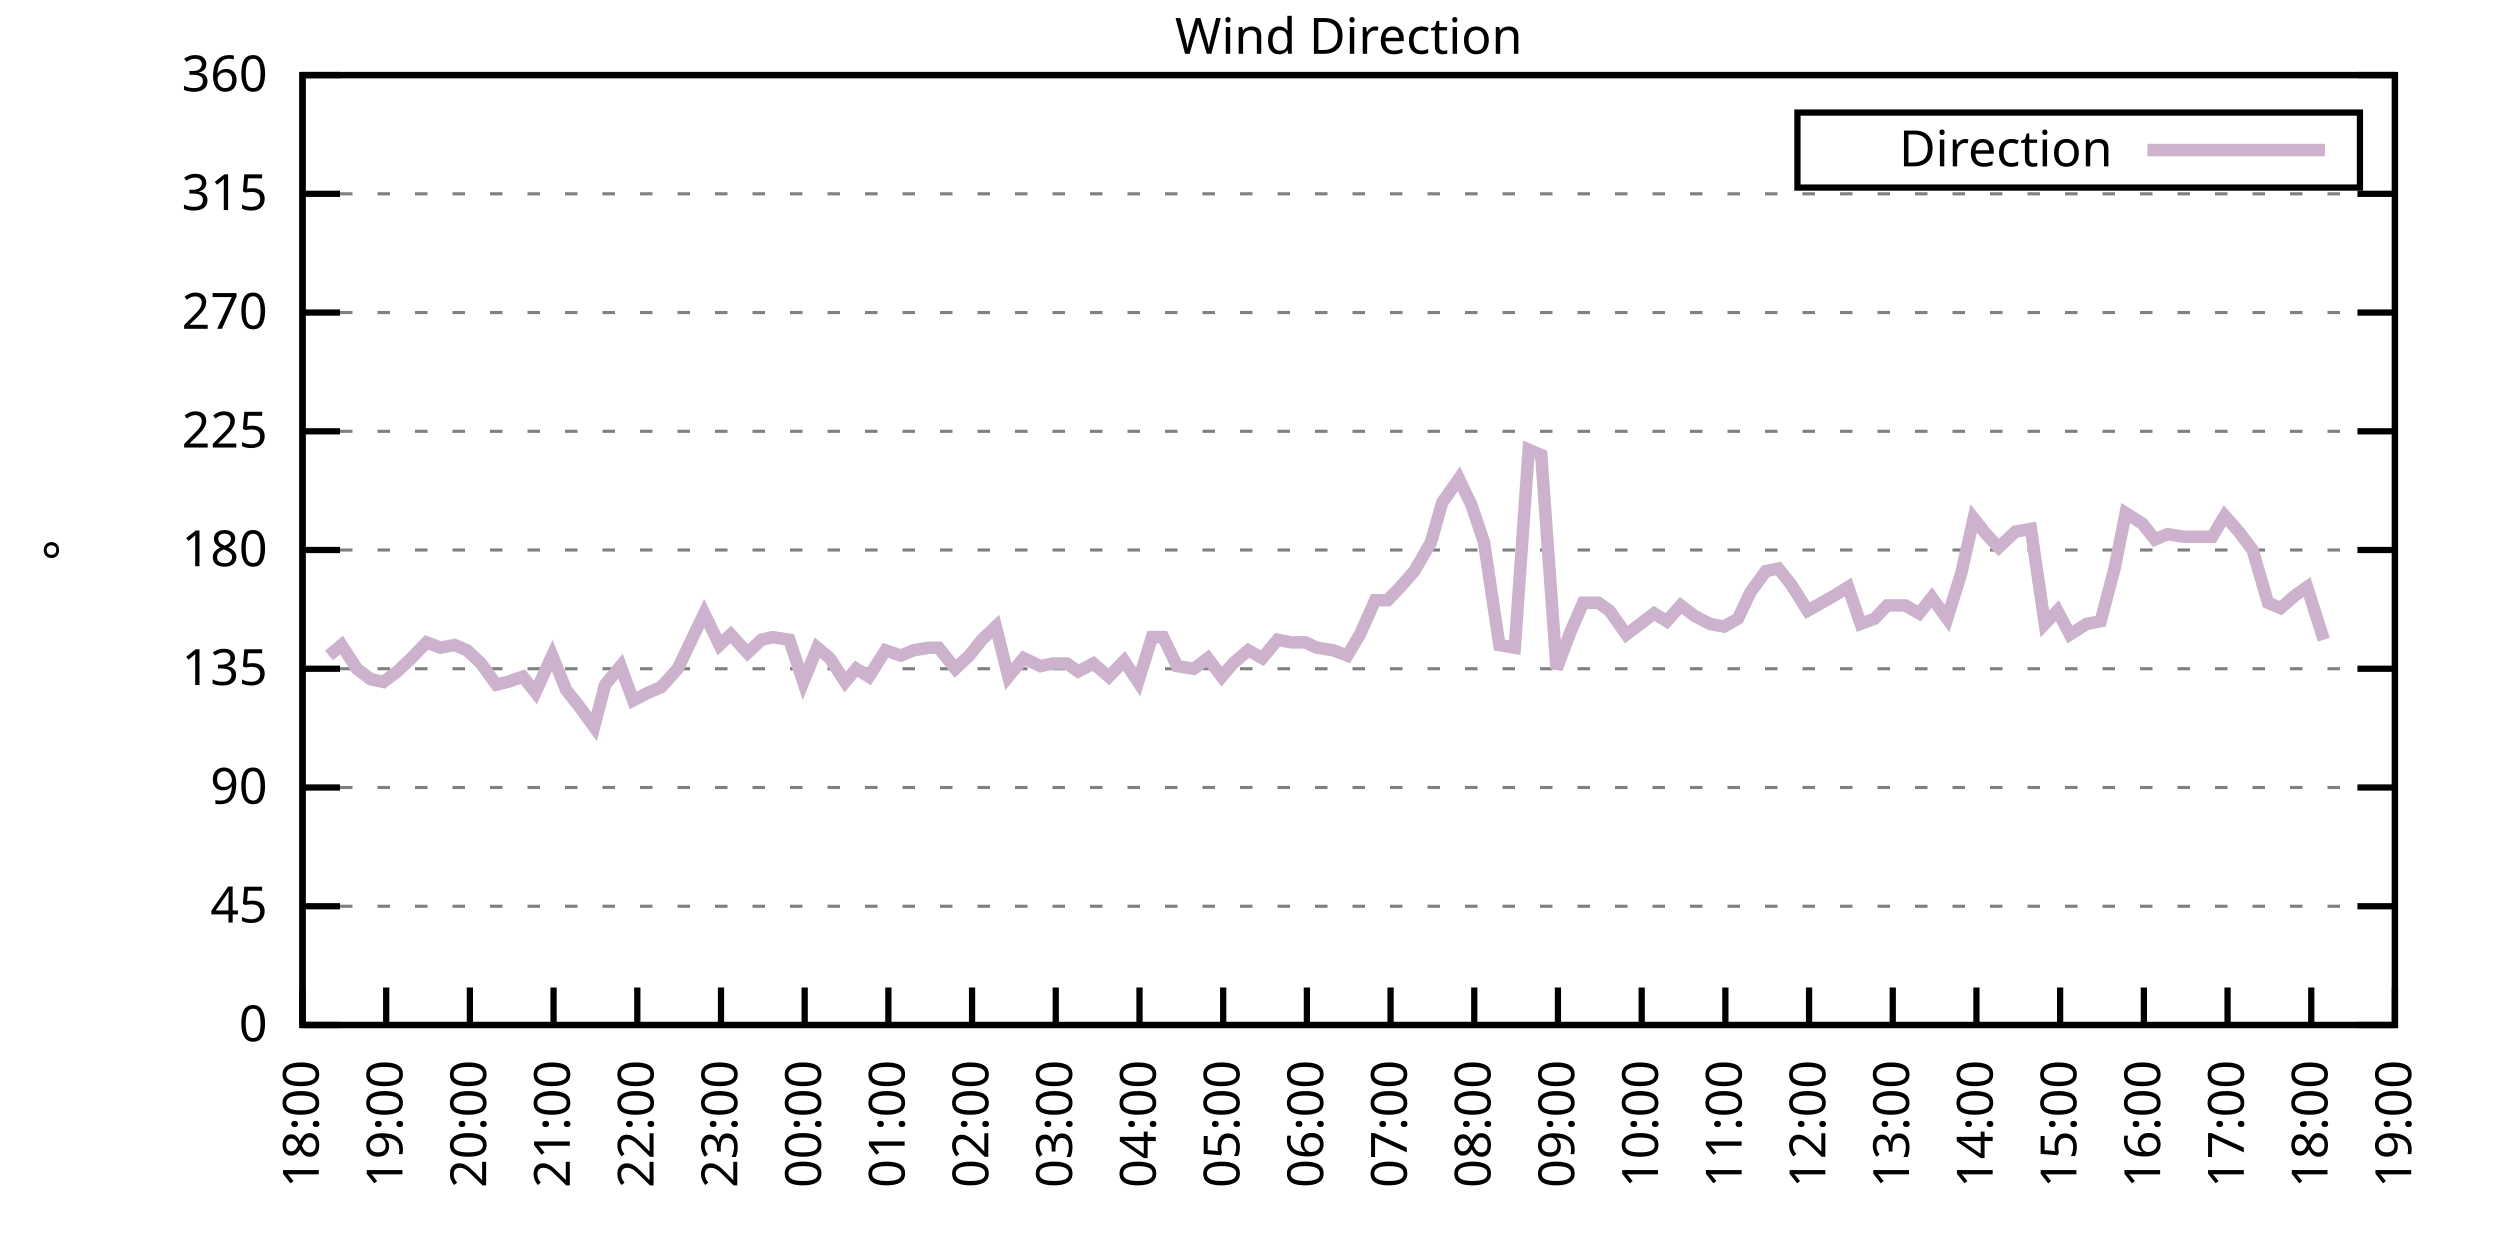
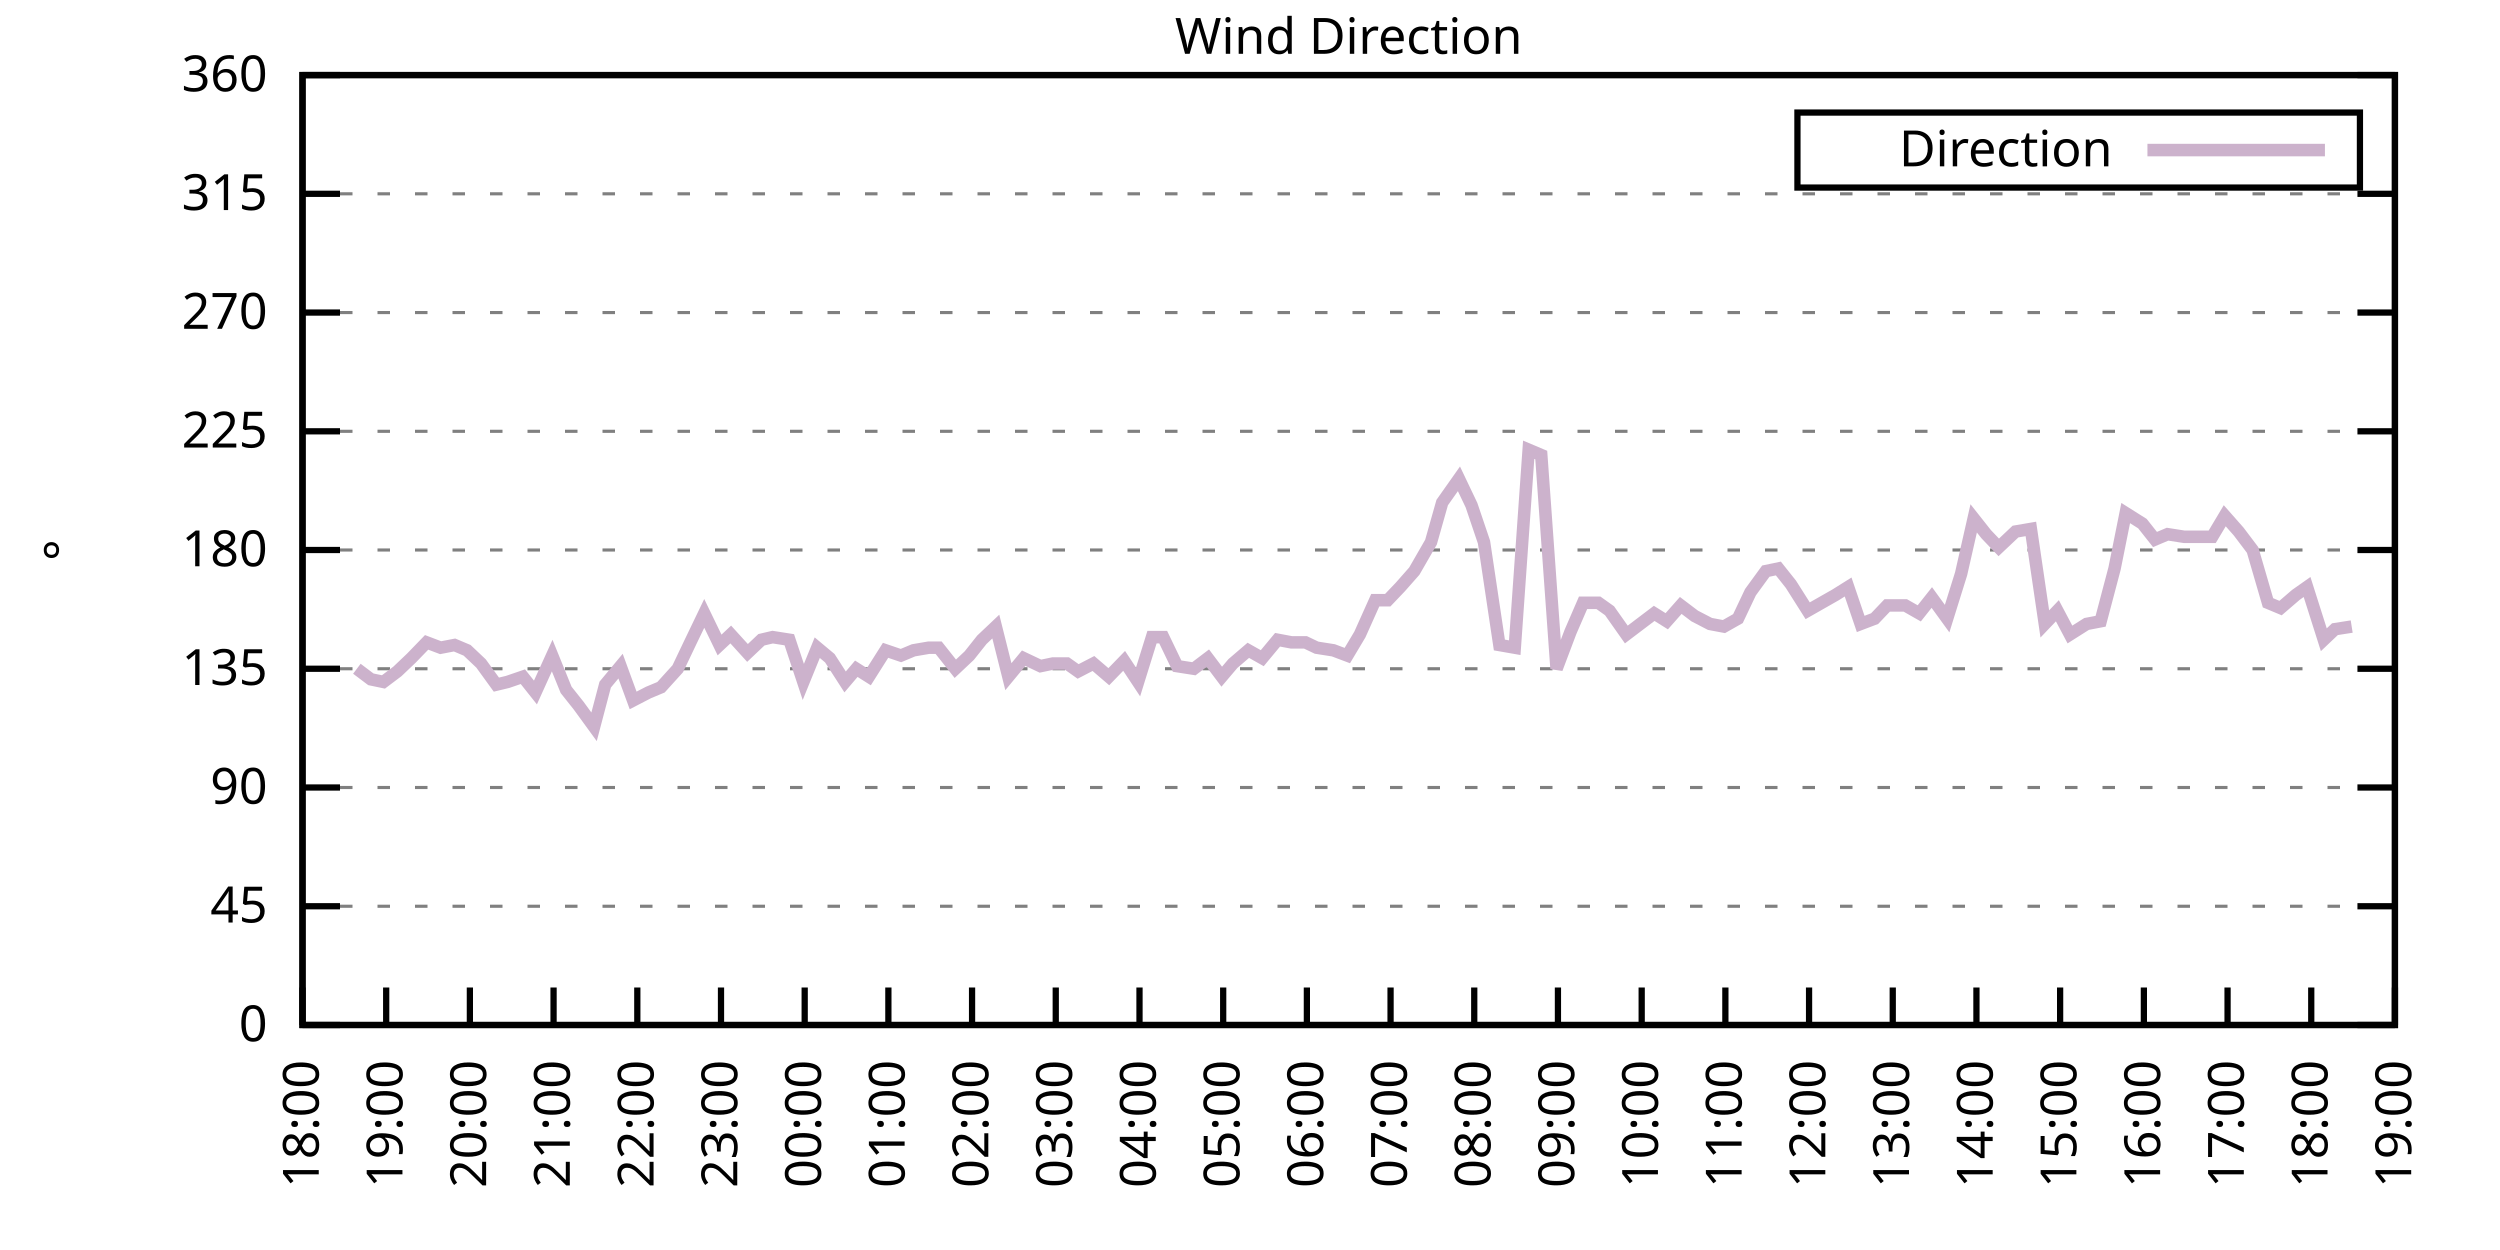
<svg xmlns="http://www.w3.org/2000/svg" xmlns:xlink="http://www.w3.org/1999/xlink" width="400" height="200" viewBox="0 0 400 200">
  <g id="gnuplot_canvas">
    <rect x="0" y="0" width="400" height="200" fill="none" />
    <defs>
      <circle id="gpDot" r="0.5" stroke-width="0.5" stroke="currentColor" />
      <path id="gpPt0" stroke-width="0.333" stroke="currentColor" d="M-1,0 h2 M0,-1 v2" />
      <path id="gpPt1" stroke-width="0.333" stroke="currentColor" d="M-1,-1 L1,1 M1,-1 L-1,1" />
      <path id="gpPt2" stroke-width="0.333" stroke="currentColor" d="M-1,0 L1,0 M0,-1 L0,1 M-1,-1 L1,1 M-1,1 L1,-1" />
      <rect id="gpPt3" stroke-width="0.333" stroke="currentColor" x="-1" y="-1" width="2" height="2" />
      <rect id="gpPt4" stroke-width="0.333" stroke="currentColor" fill="currentColor" x="-1" y="-1" width="2" height="2" />
      <circle id="gpPt5" stroke-width="0.333" stroke="currentColor" cx="0" cy="0" r="1" />
      <use xlink:href="#gpPt5" id="gpPt6" fill="currentColor" stroke="none" />
      <path id="gpPt7" stroke-width="0.333" stroke="currentColor" d="M0,-1.33 L-1.33,0.67 L1.33,0.67 z" />
      <use xlink:href="#gpPt7" id="gpPt8" fill="currentColor" stroke="none" />
      <use xlink:href="#gpPt7" id="gpPt9" stroke="currentColor" transform="rotate(180)" />
      <use xlink:href="#gpPt9" id="gpPt10" fill="currentColor" stroke="none" />
      <use xlink:href="#gpPt3" id="gpPt11" stroke="currentColor" transform="rotate(45)" />
      <use xlink:href="#gpPt11" id="gpPt12" fill="currentColor" stroke="none" />
      <path id="gpPt13" stroke-width="0.333" stroke="currentColor" d="M0,1.330 L1.265,0.411 L0.782,-1.067 L-0.782,-1.076 L-1.265,0.411 z" />
      <use xlink:href="#gpPt13" id="gpPt14" fill="currentColor" stroke="none" />
      <filter id="textbox" filterUnits="objectBoundingBox" x="0" y="0" height="1" width="1">
        <feFlood flood-color="white" flood-opacity="1" result="bgnd" />
        <feComposite in="SourceGraphic" in2="bgnd" operator="atop" />
      </filter>
      <filter id="greybox" filterUnits="objectBoundingBox" x="0" y="0" height="1" width="1">
        <feFlood flood-color="lightgrey" flood-opacity="1" result="grey" />
        <feComposite in="SourceGraphic" in2="grey" operator="atop" />
      </filter>
    </defs>
    <g fill="none" color="white" stroke="currentColor" stroke-width="1.00" stroke-linecap="butt" stroke-linejoin="miter">
</g>
    <g fill="none" color="black" stroke="currentColor" stroke-width="1.00" stroke-linecap="butt" stroke-linejoin="miter">
      <g stroke="none" shape-rendering="crispEdges">
        <polygon fill="rgb(255, 255, 255)" points="48.40,164.00 383.18,164.00 383.18,12.02 48.40,12.02 " />
      </g>
    </g>
    <g fill="none" color="black" stroke="currentColor" stroke-width="1.00" stroke-linecap="butt" stroke-linejoin="miter">
</g>
    <g fill="none" color="black" stroke="black" stroke-width="0.50" stroke-linecap="butt" stroke-linejoin="miter">
</g>
    <g fill="none" color="gray" stroke="currentColor" stroke-width="0.50" stroke-linecap="butt" stroke-linejoin="miter">
      <path stroke="gray" stroke-dasharray="2,4" class="gridline" d="M48.40,164.00 L383.19,164.00  " />
    </g>
    <g fill="none" color="gray" stroke="gray" stroke-width="1.00" stroke-linecap="butt" stroke-linejoin="miter">
</g>
    <g fill="none" color="black" stroke="currentColor" stroke-width="1.00" stroke-linecap="butt" stroke-linejoin="miter">
      <path stroke="black" d="M48.40,164.00 L54.40,164.00 M383.19,164.00 L377.19,164.00  " />
      <g transform="translate(42.80,166.60)" stroke="none" fill="black" font-family="Sans" font-size="8.00" text-anchor="end">
        <text>
          <tspan font-family="Sans"> 0</tspan>
        </text>
      </g>
    </g>
    <g fill="none" color="black" stroke="currentColor" stroke-width="1.00" stroke-linecap="butt" stroke-linejoin="miter">
</g>
    <g fill="none" color="black" stroke="black" stroke-width="0.50" stroke-linecap="butt" stroke-linejoin="miter">
</g>
    <g fill="none" color="gray" stroke="currentColor" stroke-width="0.50" stroke-linecap="butt" stroke-linejoin="miter">
      <path stroke="gray" stroke-dasharray="2,4" class="gridline" d="M48.40,145.00 L383.19,145.00  " />
    </g>
    <g fill="none" color="gray" stroke="gray" stroke-width="1.00" stroke-linecap="butt" stroke-linejoin="miter">
</g>
    <g fill="none" color="black" stroke="currentColor" stroke-width="1.00" stroke-linecap="butt" stroke-linejoin="miter">
      <path stroke="black" d="M48.40,145.00 L54.40,145.00 M383.19,145.00 L377.19,145.00  " />
      <g transform="translate(42.80,147.60)" stroke="none" fill="black" font-family="Sans" font-size="8.00" text-anchor="end">
        <text>
          <tspan font-family="Sans"> 45</tspan>
        </text>
      </g>
    </g>
    <g fill="none" color="black" stroke="currentColor" stroke-width="1.00" stroke-linecap="butt" stroke-linejoin="miter">
</g>
    <g fill="none" color="black" stroke="black" stroke-width="0.50" stroke-linecap="butt" stroke-linejoin="miter">
</g>
    <g fill="none" color="gray" stroke="currentColor" stroke-width="0.50" stroke-linecap="butt" stroke-linejoin="miter">
      <path stroke="gray" stroke-dasharray="2,4" class="gridline" d="M48.40,126.00 L383.19,126.00  " />
    </g>
    <g fill="none" color="gray" stroke="gray" stroke-width="1.00" stroke-linecap="butt" stroke-linejoin="miter">
</g>
    <g fill="none" color="black" stroke="currentColor" stroke-width="1.00" stroke-linecap="butt" stroke-linejoin="miter">
      <path stroke="black" d="M48.40,126.00 L54.40,126.00 M383.19,126.00 L377.19,126.00  " />
      <g transform="translate(42.80,128.60)" stroke="none" fill="black" font-family="Sans" font-size="8.00" text-anchor="end">
        <text>
          <tspan font-family="Sans"> 90</tspan>
        </text>
      </g>
    </g>
    <g fill="none" color="black" stroke="currentColor" stroke-width="1.00" stroke-linecap="butt" stroke-linejoin="miter">
</g>
    <g fill="none" color="black" stroke="black" stroke-width="0.50" stroke-linecap="butt" stroke-linejoin="miter">
</g>
    <g fill="none" color="gray" stroke="currentColor" stroke-width="0.50" stroke-linecap="butt" stroke-linejoin="miter">
      <path stroke="gray" stroke-dasharray="2,4" class="gridline" d="M48.40,107.00 L383.19,107.00  " />
    </g>
    <g fill="none" color="gray" stroke="gray" stroke-width="1.00" stroke-linecap="butt" stroke-linejoin="miter">
</g>
    <g fill="none" color="black" stroke="currentColor" stroke-width="1.00" stroke-linecap="butt" stroke-linejoin="miter">
      <path stroke="black" d="M48.40,107.00 L54.40,107.00 M383.19,107.00 L377.19,107.00  " />
      <g transform="translate(42.80,109.60)" stroke="none" fill="black" font-family="Sans" font-size="8.00" text-anchor="end">
        <text>
          <tspan font-family="Sans"> 135</tspan>
        </text>
      </g>
    </g>
    <g fill="none" color="black" stroke="currentColor" stroke-width="1.00" stroke-linecap="butt" stroke-linejoin="miter">
</g>
    <g fill="none" color="black" stroke="black" stroke-width="0.50" stroke-linecap="butt" stroke-linejoin="miter">
</g>
    <g fill="none" color="gray" stroke="currentColor" stroke-width="0.50" stroke-linecap="butt" stroke-linejoin="miter">
      <path stroke="gray" stroke-dasharray="2,4" class="gridline" d="M48.40,88.00 L383.19,88.00  " />
    </g>
    <g fill="none" color="gray" stroke="gray" stroke-width="1.00" stroke-linecap="butt" stroke-linejoin="miter">
</g>
    <g fill="none" color="black" stroke="currentColor" stroke-width="1.00" stroke-linecap="butt" stroke-linejoin="miter">
      <path stroke="black" d="M48.40,88.00 L54.40,88.00 M383.19,88.00 L377.19,88.00  " />
      <g transform="translate(42.80,90.60)" stroke="none" fill="black" font-family="Sans" font-size="8.00" text-anchor="end">
        <text>
          <tspan font-family="Sans"> 180</tspan>
        </text>
      </g>
    </g>
    <g fill="none" color="black" stroke="currentColor" stroke-width="1.00" stroke-linecap="butt" stroke-linejoin="miter">
</g>
    <g fill="none" color="black" stroke="black" stroke-width="0.50" stroke-linecap="butt" stroke-linejoin="miter">
</g>
    <g fill="none" color="gray" stroke="currentColor" stroke-width="0.50" stroke-linecap="butt" stroke-linejoin="miter">
      <path stroke="gray" stroke-dasharray="2,4" class="gridline" d="M48.40,69.01 L383.19,69.01  " />
    </g>
    <g fill="none" color="gray" stroke="gray" stroke-width="1.00" stroke-linecap="butt" stroke-linejoin="miter">
</g>
    <g fill="none" color="black" stroke="currentColor" stroke-width="1.00" stroke-linecap="butt" stroke-linejoin="miter">
      <path stroke="black" d="M48.40,69.01 L54.40,69.01 M383.19,69.01 L377.19,69.01  " />
      <g transform="translate(42.80,71.61)" stroke="none" fill="black" font-family="Sans" font-size="8.00" text-anchor="end">
        <text>
          <tspan font-family="Sans"> 225</tspan>
        </text>
      </g>
    </g>
    <g fill="none" color="black" stroke="currentColor" stroke-width="1.00" stroke-linecap="butt" stroke-linejoin="miter">
</g>
    <g fill="none" color="black" stroke="black" stroke-width="0.50" stroke-linecap="butt" stroke-linejoin="miter">
</g>
    <g fill="none" color="gray" stroke="currentColor" stroke-width="0.50" stroke-linecap="butt" stroke-linejoin="miter">
      <path stroke="gray" stroke-dasharray="2,4" class="gridline" d="M48.40,50.01 L383.19,50.01  " />
    </g>
    <g fill="none" color="gray" stroke="gray" stroke-width="1.00" stroke-linecap="butt" stroke-linejoin="miter">
</g>
    <g fill="none" color="black" stroke="currentColor" stroke-width="1.00" stroke-linecap="butt" stroke-linejoin="miter">
      <path stroke="black" d="M48.40,50.01 L54.40,50.01 M383.19,50.01 L377.19,50.01  " />
      <g transform="translate(42.80,52.61)" stroke="none" fill="black" font-family="Sans" font-size="8.00" text-anchor="end">
        <text>
          <tspan font-family="Sans"> 270</tspan>
        </text>
      </g>
    </g>
    <g fill="none" color="black" stroke="currentColor" stroke-width="1.00" stroke-linecap="butt" stroke-linejoin="miter">
</g>
    <g fill="none" color="black" stroke="black" stroke-width="0.50" stroke-linecap="butt" stroke-linejoin="miter">
</g>
    <g fill="none" color="gray" stroke="currentColor" stroke-width="0.50" stroke-linecap="butt" stroke-linejoin="miter">
      <path stroke="gray" stroke-dasharray="2,4" class="gridline" d="M48.40,31.01 L383.19,31.01  " />
    </g>
    <g fill="none" color="gray" stroke="gray" stroke-width="1.00" stroke-linecap="butt" stroke-linejoin="miter">
</g>
    <g fill="none" color="black" stroke="currentColor" stroke-width="1.00" stroke-linecap="butt" stroke-linejoin="miter">
      <path stroke="black" d="M48.40,31.01 L54.40,31.01 M383.19,31.01 L377.19,31.01  " />
      <g transform="translate(42.80,33.61)" stroke="none" fill="black" font-family="Sans" font-size="8.00" text-anchor="end">
        <text>
          <tspan font-family="Sans"> 315</tspan>
        </text>
      </g>
    </g>
    <g fill="none" color="black" stroke="currentColor" stroke-width="1.00" stroke-linecap="butt" stroke-linejoin="miter">
</g>
    <g fill="none" color="black" stroke="black" stroke-width="0.50" stroke-linecap="butt" stroke-linejoin="miter">
</g>
    <g fill="none" color="gray" stroke="currentColor" stroke-width="0.50" stroke-linecap="butt" stroke-linejoin="miter">
      <path stroke="gray" stroke-dasharray="2,4" class="gridline" d="M48.40,12.01 L383.19,12.01  " />
    </g>
    <g fill="none" color="gray" stroke="gray" stroke-width="1.00" stroke-linecap="butt" stroke-linejoin="miter">
</g>
    <g fill="none" color="black" stroke="currentColor" stroke-width="1.00" stroke-linecap="butt" stroke-linejoin="miter">
      <path stroke="black" d="M48.40,12.01 L54.40,12.01 M383.19,12.01 L377.19,12.01  " />
      <g transform="translate(42.80,14.61)" stroke="none" fill="black" font-family="Sans" font-size="8.00" text-anchor="end">
        <text>
          <tspan font-family="Sans"> 360</tspan>
        </text>
      </g>
    </g>
    <g fill="none" color="black" stroke="currentColor" stroke-width="1.00" stroke-linecap="butt" stroke-linejoin="miter">
      <path stroke="black" d="M48.40,164.00 L48.40,158.00  " />
      <g transform="translate(51.00,169.60) rotate(270.00)" stroke="none" fill="black" font-family="Sans" font-size="8.00" text-anchor="end">
        <text>
          <tspan font-family="Sans">18:00</tspan>
        </text>
      </g>
    </g>
    <g fill="none" color="black" stroke="currentColor" stroke-width="1.00" stroke-linecap="butt" stroke-linejoin="miter">
      <path stroke="black" d="M61.79,164.00 L61.79,158.00  " />
      <g transform="translate(64.39,169.60) rotate(270.00)" stroke="none" fill="black" font-family="Sans" font-size="8.00" text-anchor="end">
        <text>
          <tspan font-family="Sans">19:00</tspan>
        </text>
      </g>
    </g>
    <g fill="none" color="black" stroke="currentColor" stroke-width="1.00" stroke-linecap="butt" stroke-linejoin="miter">
      <path stroke="black" d="M75.18,164.00 L75.18,158.00  " />
      <g transform="translate(77.78,169.60) rotate(270.00)" stroke="none" fill="black" font-family="Sans" font-size="8.00" text-anchor="end">
        <text>
          <tspan font-family="Sans">20:00</tspan>
        </text>
      </g>
    </g>
    <g fill="none" color="black" stroke="currentColor" stroke-width="1.00" stroke-linecap="butt" stroke-linejoin="miter">
      <path stroke="black" d="M88.57,164.00 L88.57,158.00  " />
      <g transform="translate(91.17,169.60) rotate(270.00)" stroke="none" fill="black" font-family="Sans" font-size="8.00" text-anchor="end">
        <text>
          <tspan font-family="Sans">21:00</tspan>
        </text>
      </g>
    </g>
    <g fill="none" color="black" stroke="currentColor" stroke-width="1.00" stroke-linecap="butt" stroke-linejoin="miter">
      <path stroke="black" d="M101.97,164.00 L101.97,158.00  " />
      <g transform="translate(104.57,169.60) rotate(270.00)" stroke="none" fill="black" font-family="Sans" font-size="8.00" text-anchor="end">
        <text>
          <tspan font-family="Sans">22:00</tspan>
        </text>
      </g>
    </g>
    <g fill="none" color="black" stroke="currentColor" stroke-width="1.00" stroke-linecap="butt" stroke-linejoin="miter">
      <path stroke="black" d="M115.36,164.00 L115.36,158.00  " />
      <g transform="translate(117.96,169.60) rotate(270.00)" stroke="none" fill="black" font-family="Sans" font-size="8.00" text-anchor="end">
        <text>
          <tspan font-family="Sans">23:00</tspan>
        </text>
      </g>
    </g>
    <g fill="none" color="black" stroke="currentColor" stroke-width="1.00" stroke-linecap="butt" stroke-linejoin="miter">
      <path stroke="black" d="M128.75,164.00 L128.75,158.00  " />
      <g transform="translate(131.35,169.60) rotate(270.00)" stroke="none" fill="black" font-family="Sans" font-size="8.00" text-anchor="end">
        <text>
          <tspan font-family="Sans">00:00</tspan>
        </text>
      </g>
    </g>
    <g fill="none" color="black" stroke="currentColor" stroke-width="1.00" stroke-linecap="butt" stroke-linejoin="miter">
      <path stroke="black" d="M142.14,164.00 L142.14,158.00  " />
      <g transform="translate(144.74,169.60) rotate(270.00)" stroke="none" fill="black" font-family="Sans" font-size="8.00" text-anchor="end">
        <text>
          <tspan font-family="Sans">01:00</tspan>
        </text>
      </g>
    </g>
    <g fill="none" color="black" stroke="currentColor" stroke-width="1.00" stroke-linecap="butt" stroke-linejoin="miter">
      <path stroke="black" d="M155.53,164.00 L155.53,158.00  " />
      <g transform="translate(158.13,169.60) rotate(270.00)" stroke="none" fill="black" font-family="Sans" font-size="8.00" text-anchor="end">
        <text>
          <tspan font-family="Sans">02:00</tspan>
        </text>
      </g>
    </g>
    <g fill="none" color="black" stroke="currentColor" stroke-width="1.00" stroke-linecap="butt" stroke-linejoin="miter">
      <path stroke="black" d="M168.92,164.00 L168.92,158.00  " />
      <g transform="translate(171.52,169.60) rotate(270.00)" stroke="none" fill="black" font-family="Sans" font-size="8.00" text-anchor="end">
        <text>
          <tspan font-family="Sans">03:00</tspan>
        </text>
      </g>
    </g>
    <g fill="none" color="black" stroke="currentColor" stroke-width="1.00" stroke-linecap="butt" stroke-linejoin="miter">
      <path stroke="black" d="M182.32,164.00 L182.32,158.00  " />
      <g transform="translate(184.92,169.60) rotate(270.00)" stroke="none" fill="black" font-family="Sans" font-size="8.00" text-anchor="end">
        <text>
          <tspan font-family="Sans">04:00</tspan>
        </text>
      </g>
    </g>
    <g fill="none" color="black" stroke="currentColor" stroke-width="1.00" stroke-linecap="butt" stroke-linejoin="miter">
      <path stroke="black" d="M195.71,164.00 L195.71,158.00  " />
      <g transform="translate(198.31,169.60) rotate(270.00)" stroke="none" fill="black" font-family="Sans" font-size="8.00" text-anchor="end">
        <text>
          <tspan font-family="Sans">05:00</tspan>
        </text>
      </g>
    </g>
    <g fill="none" color="black" stroke="currentColor" stroke-width="1.00" stroke-linecap="butt" stroke-linejoin="miter">
      <path stroke="black" d="M209.10,164.00 L209.10,158.00  " />
      <g transform="translate(211.70,169.60) rotate(270.00)" stroke="none" fill="black" font-family="Sans" font-size="8.00" text-anchor="end">
        <text>
          <tspan font-family="Sans">06:00</tspan>
        </text>
      </g>
    </g>
    <g fill="none" color="black" stroke="currentColor" stroke-width="1.00" stroke-linecap="butt" stroke-linejoin="miter">
      <path stroke="black" d="M222.49,164.00 L222.49,158.00  " />
      <g transform="translate(225.09,169.60) rotate(270.00)" stroke="none" fill="black" font-family="Sans" font-size="8.00" text-anchor="end">
        <text>
          <tspan font-family="Sans">07:00</tspan>
        </text>
      </g>
    </g>
    <g fill="none" color="black" stroke="currentColor" stroke-width="1.00" stroke-linecap="butt" stroke-linejoin="miter">
      <path stroke="black" d="M235.88,164.00 L235.88,158.00  " />
      <g transform="translate(238.48,169.60) rotate(270.00)" stroke="none" fill="black" font-family="Sans" font-size="8.00" text-anchor="end">
        <text>
          <tspan font-family="Sans">08:00</tspan>
        </text>
      </g>
    </g>
    <g fill="none" color="black" stroke="currentColor" stroke-width="1.00" stroke-linecap="butt" stroke-linejoin="miter">
      <path stroke="black" d="M249.27,164.00 L249.27,158.00  " />
      <g transform="translate(251.87,169.60) rotate(270.00)" stroke="none" fill="black" font-family="Sans" font-size="8.00" text-anchor="end">
        <text>
          <tspan font-family="Sans">09:00</tspan>
        </text>
      </g>
    </g>
    <g fill="none" color="black" stroke="currentColor" stroke-width="1.00" stroke-linecap="butt" stroke-linejoin="miter">
      <path stroke="black" d="M262.67,164.00 L262.67,158.00  " />
      <g transform="translate(265.27,169.60) rotate(270.00)" stroke="none" fill="black" font-family="Sans" font-size="8.00" text-anchor="end">
        <text>
          <tspan font-family="Sans">10:00</tspan>
        </text>
      </g>
    </g>
    <g fill="none" color="black" stroke="currentColor" stroke-width="1.00" stroke-linecap="butt" stroke-linejoin="miter">
      <path stroke="black" d="M276.06,164.00 L276.06,158.00  " />
      <g transform="translate(278.66,169.60) rotate(270.00)" stroke="none" fill="black" font-family="Sans" font-size="8.00" text-anchor="end">
        <text>
          <tspan font-family="Sans">11:00</tspan>
        </text>
      </g>
    </g>
    <g fill="none" color="black" stroke="currentColor" stroke-width="1.00" stroke-linecap="butt" stroke-linejoin="miter">
      <path stroke="black" d="M289.45,164.00 L289.45,158.00  " />
      <g transform="translate(292.05,169.60) rotate(270.00)" stroke="none" fill="black" font-family="Sans" font-size="8.00" text-anchor="end">
        <text>
          <tspan font-family="Sans">12:00</tspan>
        </text>
      </g>
    </g>
    <g fill="none" color="black" stroke="currentColor" stroke-width="1.00" stroke-linecap="butt" stroke-linejoin="miter">
      <path stroke="black" d="M302.84,164.00 L302.84,158.00  " />
      <g transform="translate(305.44,169.60) rotate(270.00)" stroke="none" fill="black" font-family="Sans" font-size="8.00" text-anchor="end">
        <text>
          <tspan font-family="Sans">13:00</tspan>
        </text>
      </g>
    </g>
    <g fill="none" color="black" stroke="currentColor" stroke-width="1.00" stroke-linecap="butt" stroke-linejoin="miter">
      <path stroke="black" d="M316.23,164.00 L316.23,158.00  " />
      <g transform="translate(318.83,169.60) rotate(270.00)" stroke="none" fill="black" font-family="Sans" font-size="8.00" text-anchor="end">
        <text>
          <tspan font-family="Sans">14:00</tspan>
        </text>
      </g>
    </g>
    <g fill="none" color="black" stroke="currentColor" stroke-width="1.00" stroke-linecap="butt" stroke-linejoin="miter">
      <path stroke="black" d="M329.62,164.00 L329.62,158.00  " />
      <g transform="translate(332.22,169.60) rotate(270.00)" stroke="none" fill="black" font-family="Sans" font-size="8.00" text-anchor="end">
        <text>
          <tspan font-family="Sans">15:00</tspan>
        </text>
      </g>
    </g>
    <g fill="none" color="black" stroke="currentColor" stroke-width="1.00" stroke-linecap="butt" stroke-linejoin="miter">
      <path stroke="black" d="M343.02,164.00 L343.02,158.00  " />
      <g transform="translate(345.62,169.60) rotate(270.00)" stroke="none" fill="black" font-family="Sans" font-size="8.00" text-anchor="end">
        <text>
          <tspan font-family="Sans">16:00</tspan>
        </text>
      </g>
    </g>
    <g fill="none" color="black" stroke="currentColor" stroke-width="1.00" stroke-linecap="butt" stroke-linejoin="miter">
      <path stroke="black" d="M356.41,164.00 L356.41,158.00  " />
      <g transform="translate(359.01,169.60) rotate(270.00)" stroke="none" fill="black" font-family="Sans" font-size="8.00" text-anchor="end">
        <text>
          <tspan font-family="Sans">17:00</tspan>
        </text>
      </g>
    </g>
    <g fill="none" color="black" stroke="currentColor" stroke-width="1.00" stroke-linecap="butt" stroke-linejoin="miter">
      <path stroke="black" d="M369.80,164.00 L369.80,158.00  " />
      <g transform="translate(372.40,169.60) rotate(270.00)" stroke="none" fill="black" font-family="Sans" font-size="8.00" text-anchor="end">
        <text>
          <tspan font-family="Sans">18:00</tspan>
        </text>
      </g>
    </g>
    <g fill="none" color="black" stroke="currentColor" stroke-width="1.00" stroke-linecap="butt" stroke-linejoin="miter">
      <path stroke="black" d="M383.19,164.00 L383.19,158.00  " />
      <g transform="translate(385.79,169.60) rotate(270.00)" stroke="none" fill="black" font-family="Sans" font-size="8.00" text-anchor="end">
        <text>
          <tspan font-family="Sans">19:00</tspan>
        </text>
      </g>
    </g>
    <g fill="none" color="black" stroke="currentColor" stroke-width="1.00" stroke-linecap="butt" stroke-linejoin="miter">
</g>
    <g fill="none" color="black" stroke="currentColor" stroke-width="1.00" stroke-linecap="butt" stroke-linejoin="miter">
      <path stroke="black" d="M48.40,12.01 L48.40,164.00 L383.19,164.00 L383.19,12.01 L48.40,12.01 Z  " />
    </g>
    <g fill="none" color="black" stroke="currentColor" stroke-width="1.00" stroke-linecap="butt" stroke-linejoin="miter">
</g>
    <g fill="none" color="black" stroke="currentColor" stroke-width="1.00" stroke-linecap="butt" stroke-linejoin="miter">
      <path stroke="black" d="M287.59,30.01 L287.59,18.01 L377.59,18.01 L377.59,30.01 L287.59,30.01 Z  " />
    </g>
    <g id="Wind_direction_plot_1">
      <g fill="none" color="white" stroke="black" stroke-width="2.00" stroke-linecap="butt" stroke-linejoin="miter">
</g>
      <g fill="none" color="black" stroke="currentColor" stroke-width="2.00" stroke-linecap="butt" stroke-linejoin="miter">
        <g transform="translate(337.99,26.61)" stroke="none" fill="black" font-family="Sans" font-size="8.00" text-anchor="end">
          <text>
            <tspan font-family="Sans">Direction</tspan>
          </text>
        </g>
      </g>
      <g fill="none" color="black" stroke="currentColor" stroke-width="2.00" stroke-linecap="butt" stroke-linejoin="miter">
-         <path stroke="rgb(204, 178, 204)" d="M343.59,24.01 L371.99,24.01 M52.64,104.89 L54.65,103.20 L57.10,107.00 L59.34,108.69 L61.35,109.11 L63.58,107.43   L65.81,105.31 L68.26,102.78 L70.50,103.63 L72.73,103.20 L74.74,104.05 L76.97,106.16 L79.42,109.54 L81.21,109.11   L83.66,108.27 L85.67,110.80 L88.35,104.89 L90.58,110.38 L92.59,112.91 L95.05,116.29 L96.83,109.54 L99.29,106.58   L101.30,112.07 L103.75,110.80 L105.76,109.96 L108.44,107.00 L110.45,102.78 L112.68,98.14 L115.13,103.20 L116.92,101.52   L119.60,104.47 L121.83,102.36 L123.62,101.94 L126.29,102.36 L128.53,109.11 L130.76,103.63 L132.77,105.31 L135.22,109.11   L137.01,107.00 L139.02,108.27 L141.69,104.05 L144.15,104.89 L146.16,104.05 L148.61,103.63 L150.18,103.63 L152.85,107.00   L155.09,104.89 L157.10,102.36 L159.33,100.25 L161.34,108.27 L163.79,105.31 L166.47,106.58 L168.48,106.16 L170.71,106.16   L172.50,107.43 L174.95,106.16 L177.41,108.27 L179.86,105.74 L182.09,109.11 L184.32,101.94 L186.11,101.94 L188.34,106.58   L191.02,107.00 L193.25,105.31 L195.48,108.27 L197.27,106.16 L199.73,104.05 L201.96,105.31 L204.41,102.36 L206.64,102.78   L208.88,102.78 L210.66,103.63 L213.34,104.05 L215.57,104.89 L217.58,101.52 L220.04,96.03 L222.04,96.03 L224.05,93.92   L226.29,91.38 L228.96,86.74 L230.75,80.41 L233.43,76.61 L235.44,80.83 L237.44,86.74 L239.90,103.20 L242.36,103.63   L244.59,71.96 L246.60,72.81 L249.05,107.00 L251.28,101.09 L253.29,96.45 L255.75,96.45 L257.53,97.72 L260.21,101.52   L262.44,99.83 L264.67,98.14 L266.68,99.40 L268.92,96.87 L271.15,98.56 L273.60,99.83 L275.83,100.25 L278.07,98.98   L280.07,94.76 L282.53,91.38 L284.54,90.96 L286.55,93.49 L289.23,97.72 L293.69,95.18 L295.70,93.92 L297.71,99.83   L299.94,98.98 L301.95,96.87 L304.85,96.87 L307.08,98.14 L309.09,95.60 L311.54,98.98 L313.78,91.80 L315.79,82.94   L317.79,85.47 L319.80,87.58 L322.48,85.05 L324.94,84.63 L327.17,99.83 L329.18,97.72 L331.19,101.52 L333.86,99.83   L336.10,99.40 L338.33,90.96 L340.11,82.09 L342.79,83.78 L344.80,86.32 L346.81,85.47 L349.49,85.89 L351.50,85.89   L353.95,85.89 L355.96,82.52 L358.19,85.05 L360.42,88.00 L362.88,96.45 L364.89,97.29 L367.34,95.18 L369.13,93.92   L371.81,102.36  " />
+         <path stroke="rgb(204, 178, 204)" d="M343.59,24.01 L371.99,24.01 M57.10,107.00 L59.34,108.69 L61.35,109.11 L63.58,107.43 L65.81,105.31 L68.26,102.78   L70.50,103.63 L72.73,103.20 L74.74,104.05 L76.97,106.16 L79.42,109.54 L81.21,109.11 L83.66,108.27 L85.67,110.80   L88.35,104.89 L90.58,110.38 L92.59,112.91 L95.05,116.29 L96.83,109.54 L99.29,106.58 L101.30,112.07 L103.75,110.80   L105.76,109.96 L108.44,107.00 L110.45,102.78 L112.68,98.14 L115.13,103.20 L116.92,101.52 L119.60,104.47 L121.83,102.36   L123.62,101.94 L126.29,102.36 L128.53,109.11 L130.76,103.63 L132.77,105.31 L135.22,109.11 L137.01,107.00 L139.02,108.27   L141.69,104.05 L144.15,104.89 L146.16,104.05 L148.61,103.63 L150.18,103.63 L152.85,107.00 L155.09,104.89 L157.10,102.36   L159.33,100.25 L161.34,108.27 L163.79,105.31 L166.47,106.58 L168.48,106.16 L170.71,106.16 L172.50,107.43 L174.95,106.16   L177.41,108.27 L179.86,105.74 L182.09,109.11 L184.32,101.94 L186.11,101.94 L188.34,106.58 L191.02,107.00 L193.25,105.31   L195.48,108.27 L197.27,106.16 L199.73,104.05 L201.96,105.31 L204.41,102.36 L206.64,102.78 L208.88,102.78 L210.66,103.63   L213.34,104.05 L215.57,104.89 L217.58,101.52 L220.04,96.03 L222.04,96.03 L224.05,93.92 L226.29,91.38 L228.96,86.74   L230.75,80.41 L233.43,76.61 L235.44,80.83 L237.44,86.74 L239.90,103.20 L242.36,103.63 L244.59,71.96 L246.60,72.81   L249.05,107.00 L251.28,101.09 L253.29,96.45 L255.75,96.45 L257.53,97.72 L260.21,101.52 L262.44,99.83 L264.67,98.14   L266.68,99.40 L268.92,96.87 L271.15,98.56 L273.60,99.83 L275.83,100.25 L278.07,98.98 L280.07,94.76 L282.53,91.38   L284.54,90.96 L286.55,93.49 L289.23,97.72 L293.69,95.18 L295.70,93.92 L297.71,99.83 L299.94,98.98 L301.95,96.87   L304.85,96.87 L307.08,98.14 L309.09,95.60 L311.54,98.98 L313.78,91.80 L315.79,82.94 L317.79,85.47 L319.80,87.58   L322.48,85.05 L324.94,84.63 L327.17,99.83 L329.18,97.72 L331.19,101.52 L333.86,99.83 L336.10,99.40 L338.33,90.96   L340.11,82.09 L342.79,83.78 L344.80,86.32 L346.81,85.47 L349.49,85.89 L351.50,85.89 L353.95,85.89 L355.96,82.52   L358.19,85.05 L360.42,88.00 L362.88,96.45 L364.89,97.29 L367.34,95.18 L369.13,93.92 L371.81,102.36 L373.59,100.67   L376.27,100.25  " />
      </g>
    </g>
    <g fill="none" color="black" stroke="currentColor" stroke-width="2.00" stroke-linecap="butt" stroke-linejoin="miter">
</g>
    <g fill="none" color="black" stroke="black" stroke-width="1.00" stroke-linecap="butt" stroke-linejoin="miter">
</g>
    <g fill="none" color="black" stroke="currentColor" stroke-width="1.00" stroke-linecap="butt" stroke-linejoin="miter">
      <path stroke="black" d="M48.40,12.01 L48.40,164.00 L383.19,164.00 L383.19,12.01 L48.40,12.01 Z  " />
      <g transform="translate(12.80,88.01) rotate(270.00)" stroke="none" fill="black" font-family="Sans" font-size="8.00" text-anchor="middle">
        <text>
          <tspan font-family="Sans">°</tspan>
        </text>
      </g>
    </g>
    <g fill="none" color="black" stroke="currentColor" stroke-width="1.00" stroke-linecap="butt" stroke-linejoin="miter">
</g>
    <g fill="none" color="black" stroke="currentColor" stroke-width="1.00" stroke-linecap="butt" stroke-linejoin="miter">
      <g transform="translate(215.79,8.61)" stroke="none" fill="black" font-family="Sans" font-size="8.00" text-anchor="middle">
        <text>
          <tspan font-family="Sans">Wind Direction</tspan>
        </text>
      </g>
    </g>
    <g fill="none" color="black" stroke="currentColor" stroke-width="1.00" stroke-linecap="butt" stroke-linejoin="miter">
</g>
  </g>
</svg>
